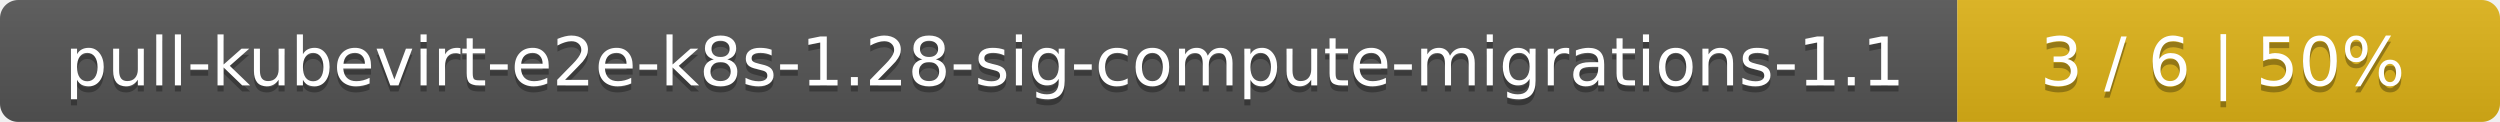
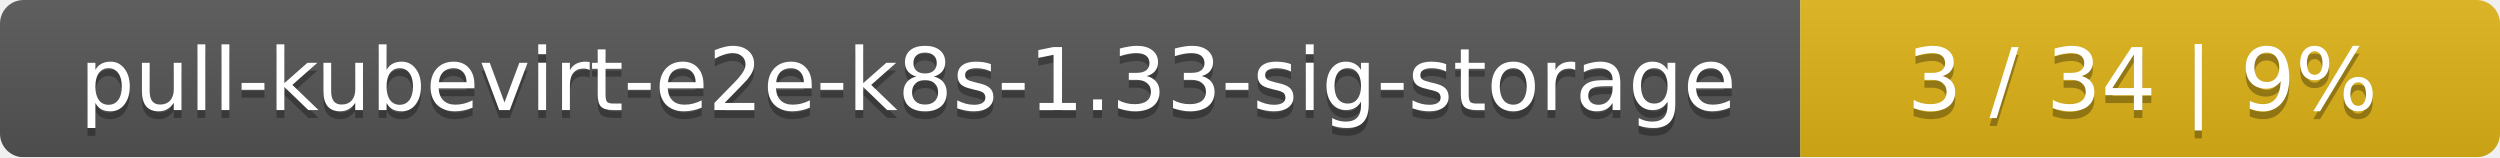
- <svg xmlns="http://www.w3.org/2000/svg" width="410" height="20">
+ <svg xmlns="http://www.w3.org/2000/svg" width="318" height="20">
  <linearGradient id="smooth" x2="0" y2="100%">
    <stop offset="0" stop-color="#bbb" stop-opacity=".1" />
    <stop offset="1" stop-opacity=".1" />
  </linearGradient>
  <mask id="round">
-     <rect width="410" height="20" rx="3" fill="#fff" />
+     <rect width="318" height="20" rx="3" fill="#fff" />
  </mask>
  <g mask="url(#round)">
-     <rect width="321" height="20" fill="#555" />
-     <rect x="321" width="89" height="20" fill="#dfb317" />
-     <rect width="410" height="20" fill="url(#smooth)" />
+     <rect width="229" height="20" fill="#555" />
+     <rect x="229" width="89" height="20" fill="#dfb317" />
+     <rect width="318" height="20" fill="url(#smooth)" />
  </g>
  <g fill="#fff" text-anchor="middle" font-family="DejaVu Sans,Verdana,Geneva,sans-serif" font-size="11">
-     <text x="161.5" y="15" fill="#010101" fill-opacity=".3">pull-kubevirt-e2e-k8s-1.28-sig-compute-migrations-1.1</text>
-     <text x="161.5" y="14">pull-kubevirt-e2e-k8s-1.28-sig-compute-migrations-1.1</text>
-     <text x="364.5" y="15" fill="#010101" fill-opacity=".3">3 / 6    |    50%</text>
-     <text x="364.5" y="14">3 / 6    |    50%</text>
+     <text x="115.5" y="15" fill="#010101" fill-opacity=".3">pull-kubevirt-e2e-k8s-1.33-sig-storage</text>
+     <text x="115.5" y="14">pull-kubevirt-e2e-k8s-1.33-sig-storage</text>
+     <text x="272.5" y="15" fill="#010101" fill-opacity=".3">3 / 34    |    9%</text>
+     <text x="272.5" y="14">3 / 34    |    9%</text>
  </g>
</svg>
